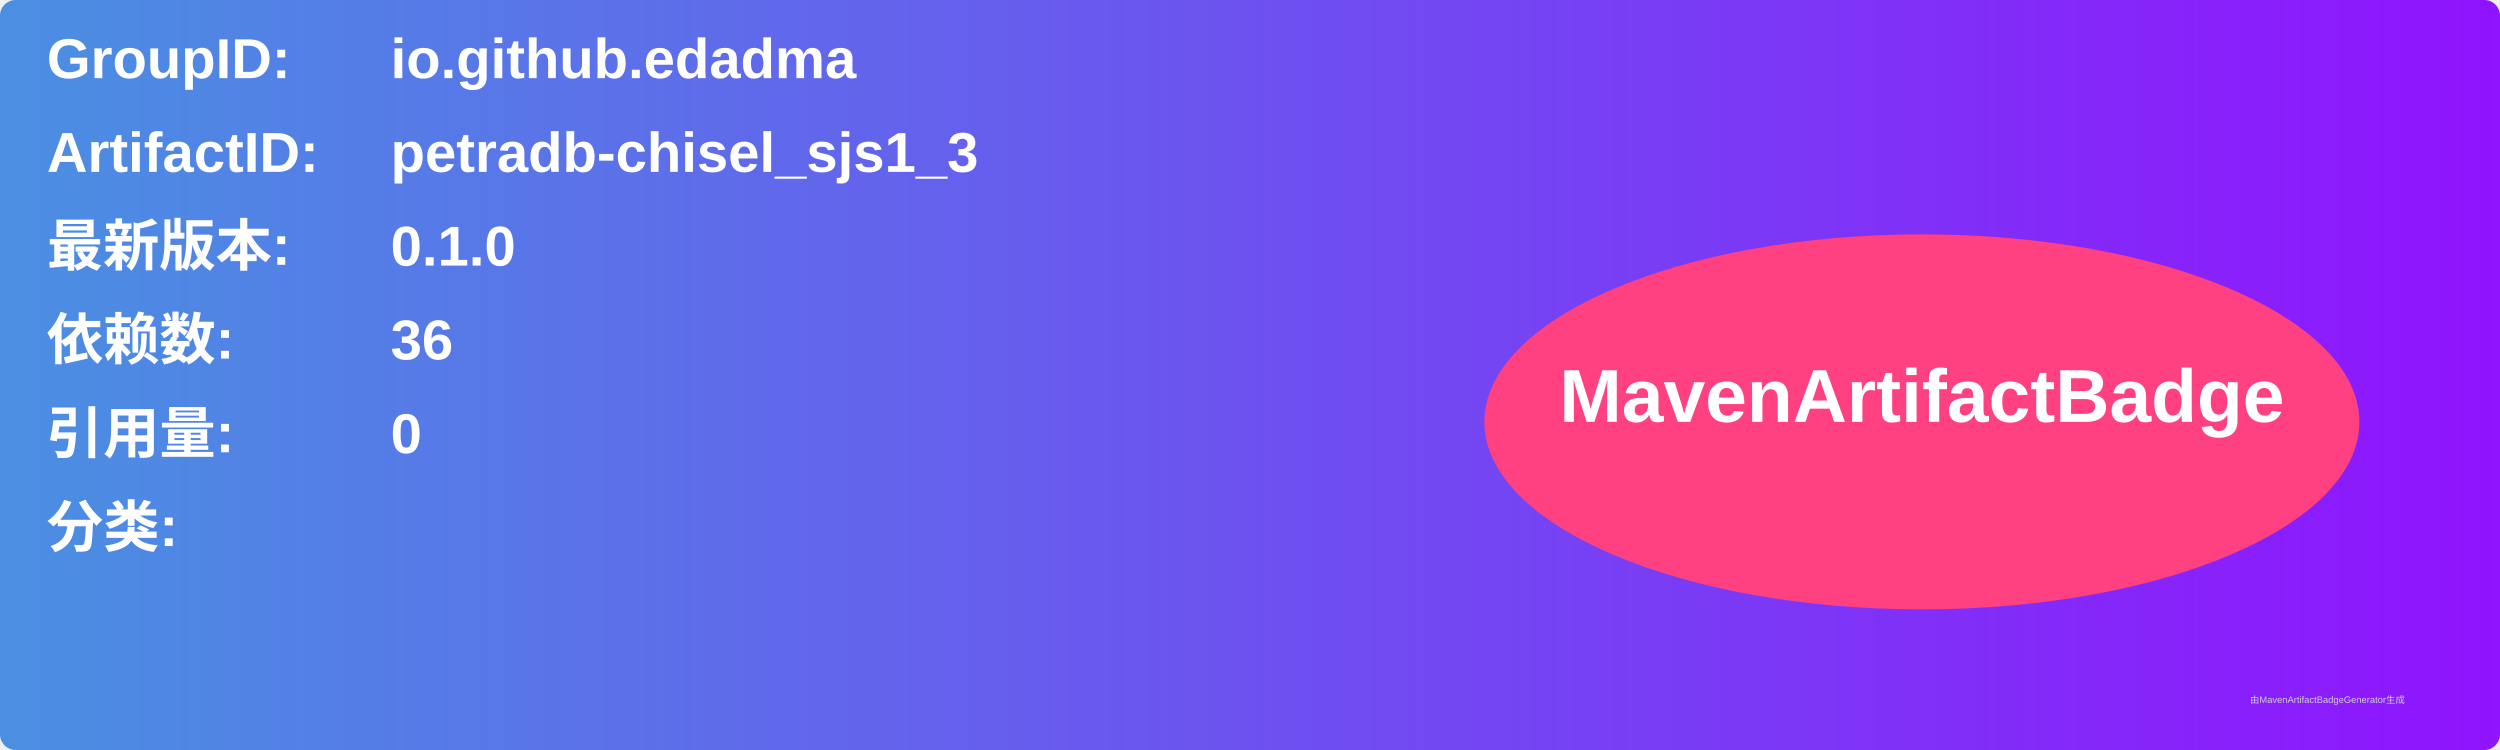
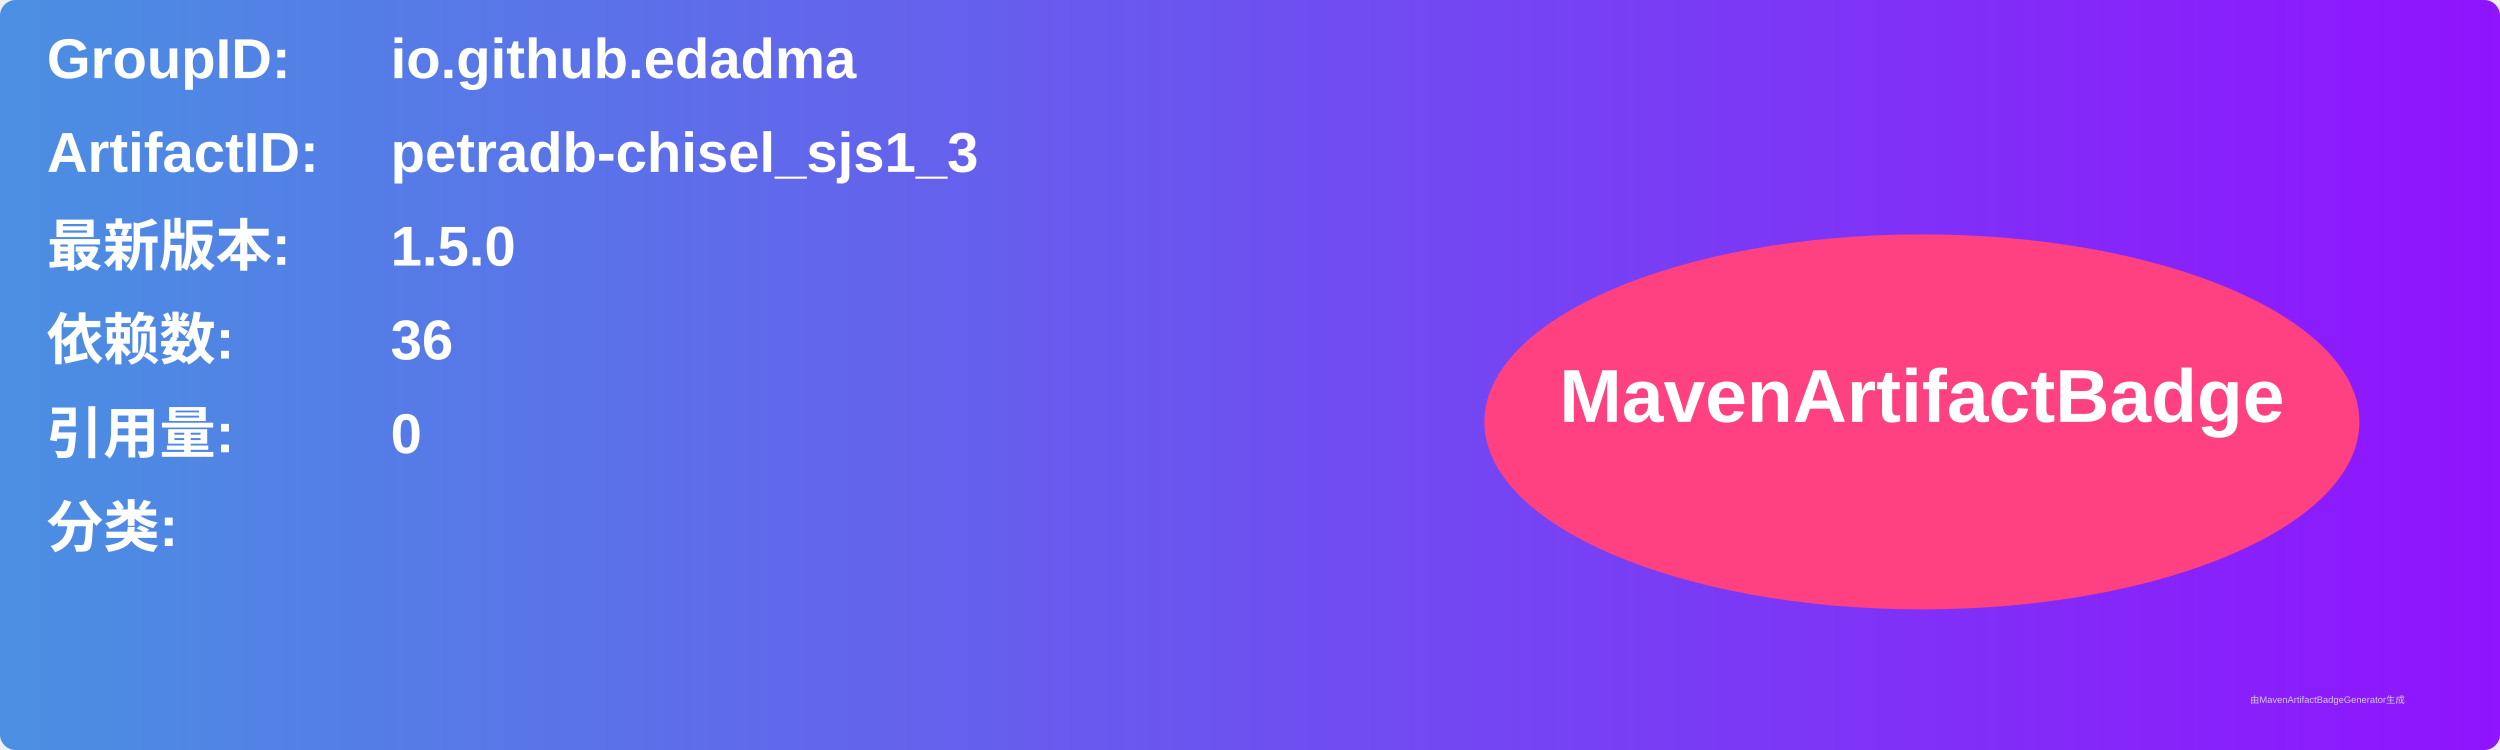
<svg xmlns="http://www.w3.org/2000/svg" width="800" height="240" viewBox="0 0 800 240">
  <linearGradient id="grad" x1="0%" y1="0%" x2="100%" y2="0%">
    <stop offset="0%" stop-color="#4a90e2" />
    <stop offset="100%" stop-color="#9013fe" />
  </linearGradient>
  <rect width="100%" height="100%" rx="5" ry="5" fill="url(#grad)" />
  <g transform="translate(15, 15)">
    <text x="0" y="10" font-family="Arial" font-size="18" fill="white" font-weight="bold" width="260">GroupID:</text>
    <text x="110" y="10" font-family="Arial" font-size="18" fill="white" font-weight="bold" width="460">io.github.edadma</text>
    <text x="0" y="40" font-family="Arial" font-size="18" fill="white" font-weight="bold" width="260">ArtifactID:</text>
    <text x="110" y="40" font-family="Arial" font-size="18" fill="white" font-weight="bold" width="460">petradb-chisel_sjs1_3</text>
    <text x="0" y="70" font-family="Arial" font-size="18" fill="white" font-weight="bold">最新版本:</text>
    <text x="110" y="70" font-family="Arial" font-size="18" fill="white" font-weight="bold">
-       <tspan font-weight="bold">0.1.0</tspan>
+       <tspan font-weight="bold">1.5.0</tspan>
    </text>
    <text x="0" y="100" font-family="Arial" font-size="18" fill="white" font-weight="bold">依赖数: </text>
    <text x="110" y="100" font-family="Arial" font-size="18" fill="white">
      <tspan font-weight="bold">36</tspan>
    </text>
    <text x="0" y="130" font-family="Arial" font-size="18" fill="white" font-weight="bold">引用量: </text>
    <text x="110" y="130" font-family="Arial" font-size="18" fill="white">
      <tspan font-weight="bold">0</tspan>
    </text>
    <text x="0" y="160" font-family="Arial" font-size="18" fill="white" font-weight="bold">分类:</text>
    <text x="10" y="190" font-family="Arial" font-size="10" fill="white">
      <tspan font-weight="bold" />
    </text>
    <ellipse cx="600" cy="120" rx="140" ry="60" fill="#ff4081" />
    <text x="600" y="120" text-anchor="middle" font-family="Arial" font-size="24" fill="white" font-weight="bold">MavenArtifactBadge</text>
  </g>
  <text x="720" y="225" font-family="Arial" font-size="3" fill="#d0d0d0">由MavenArtifactBadgeGenerator生成</text>
</svg>
